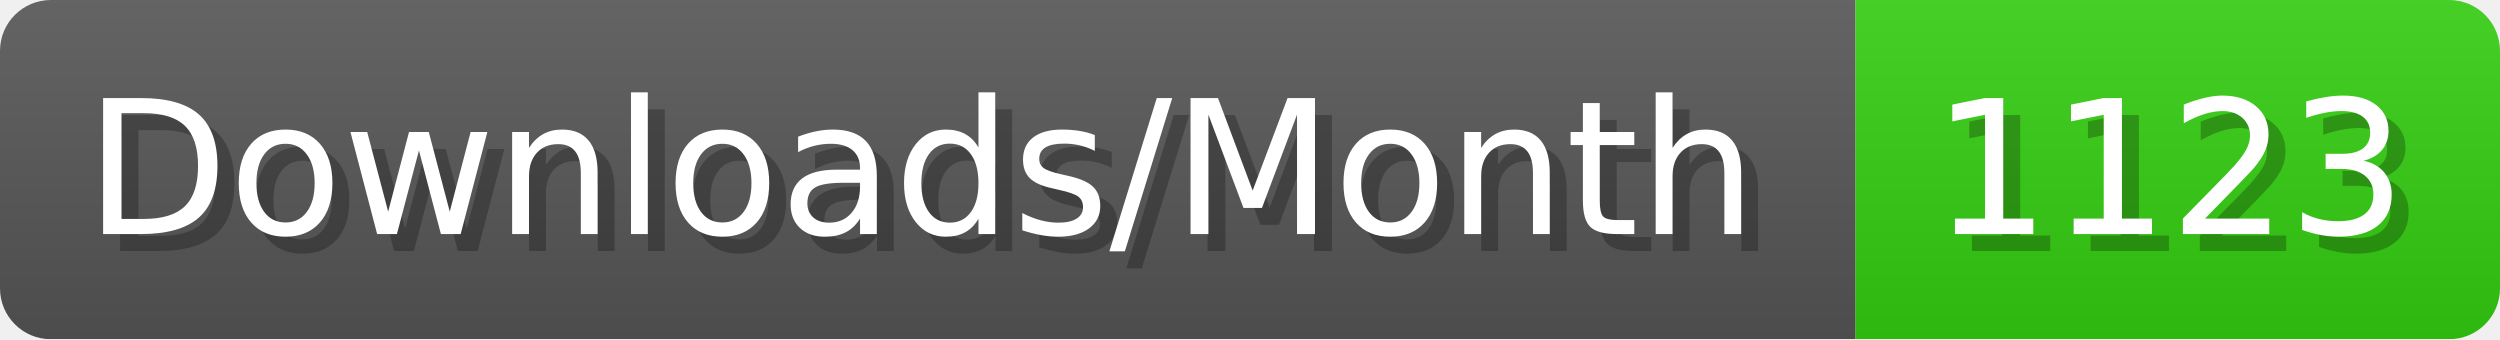
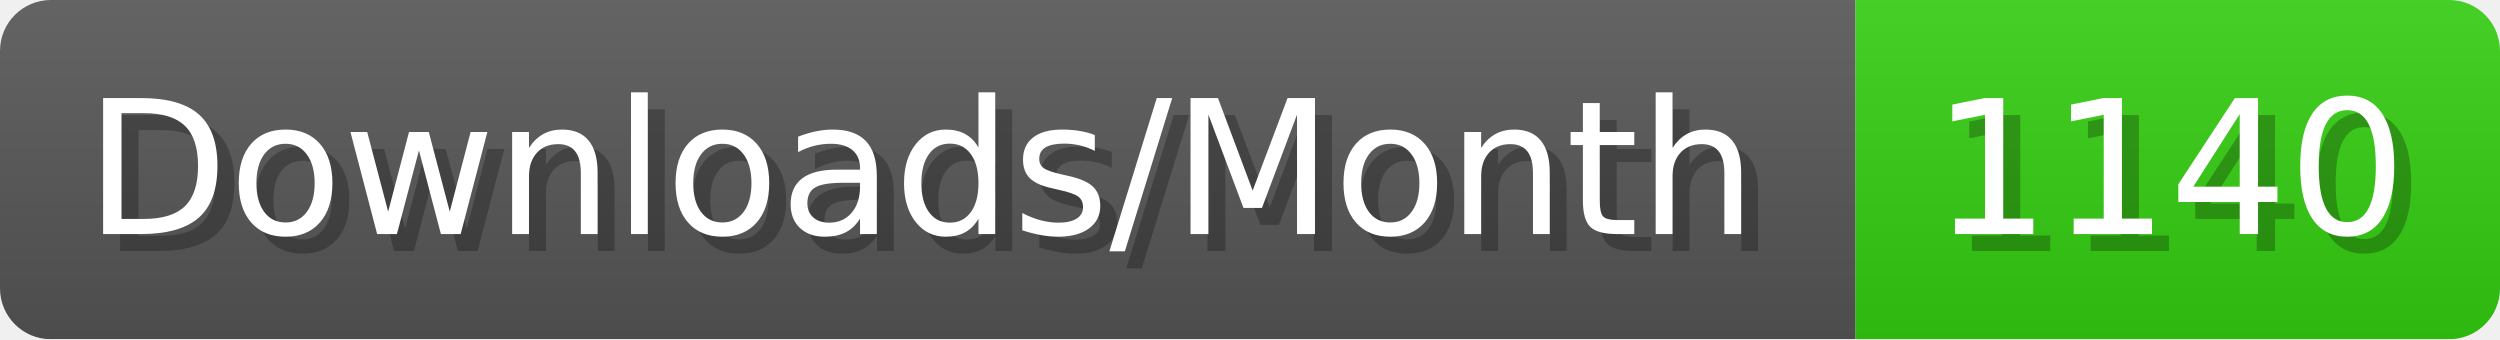
- <svg xmlns="http://www.w3.org/2000/svg" width="147.4" height="20" viewBox="0 0 1474 200" role="img" aria-label="Downloads/Month: 1123">
+ <svg xmlns="http://www.w3.org/2000/svg" width="147.4" height="20" viewBox="0 0 1474 200" role="img" aria-label="Downloads/Month: 1140">
  <linearGradient id="YlXUI" x2="0" y2="100%">
    <stop offset="0" stop-opacity=".1" stop-color="#EEE" />
    <stop offset="1" stop-opacity=".1" />
  </linearGradient>
  <mask id="JHhop">
    <rect width="1474" height="200" rx="30" fill="#FFF" />
  </mask>
  <g mask="url(#JHhop)">
    <rect width="1094" height="200" fill="#555" />
    <rect width="380" height="200" fill="#3C1" x="1094" />
    <rect width="1474" height="200" fill="url(#YlXUI)" />
  </g>
  <g aria-hidden="true" fill="#fff" text-anchor="start" font-family="Verdana,DejaVu Sans,sans-serif" font-size="110">
    <text x="60" y="148" textLength="994" fill="#000" opacity="0.25">Downloads/Month</text>
    <text x="50" y="138" textLength="994">Downloads/Month</text>
-     <text x="1149" y="148" textLength="280" fill="#000" opacity="0.25">1123</text>
-     <text x="1139" y="138" textLength="280">1123</text>
+     <text x="1149" y="148" textLength="280" fill="#000" opacity="0.25">1140</text>
+     <text x="1139" y="138" textLength="280">1140</text>
  </g>
</svg>
